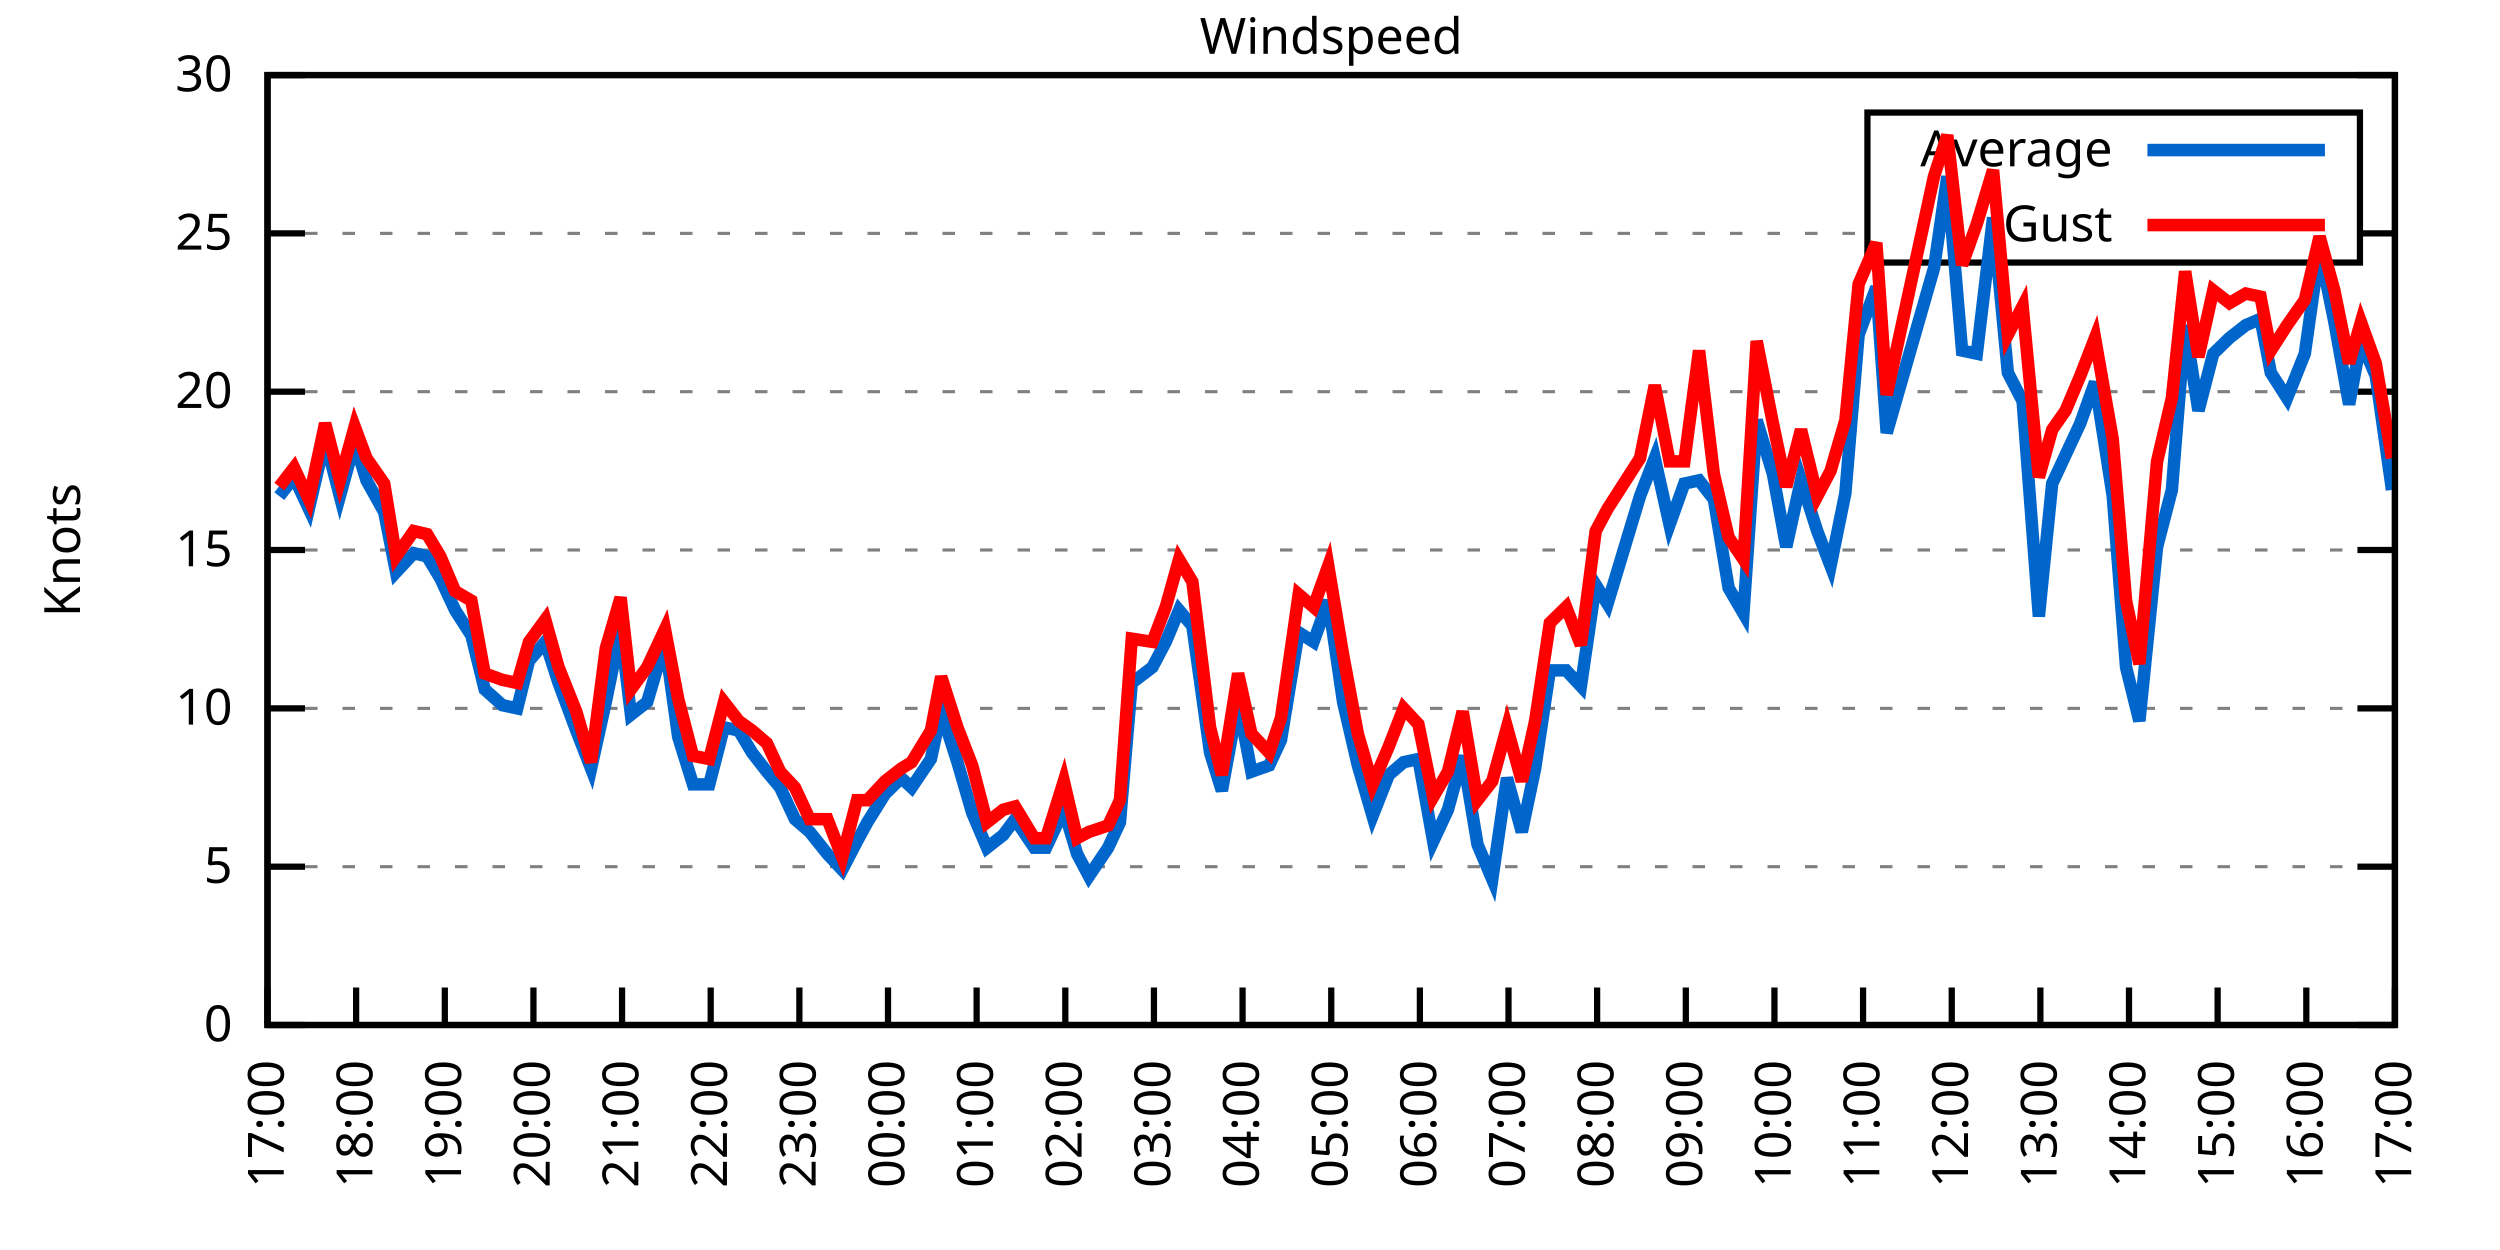
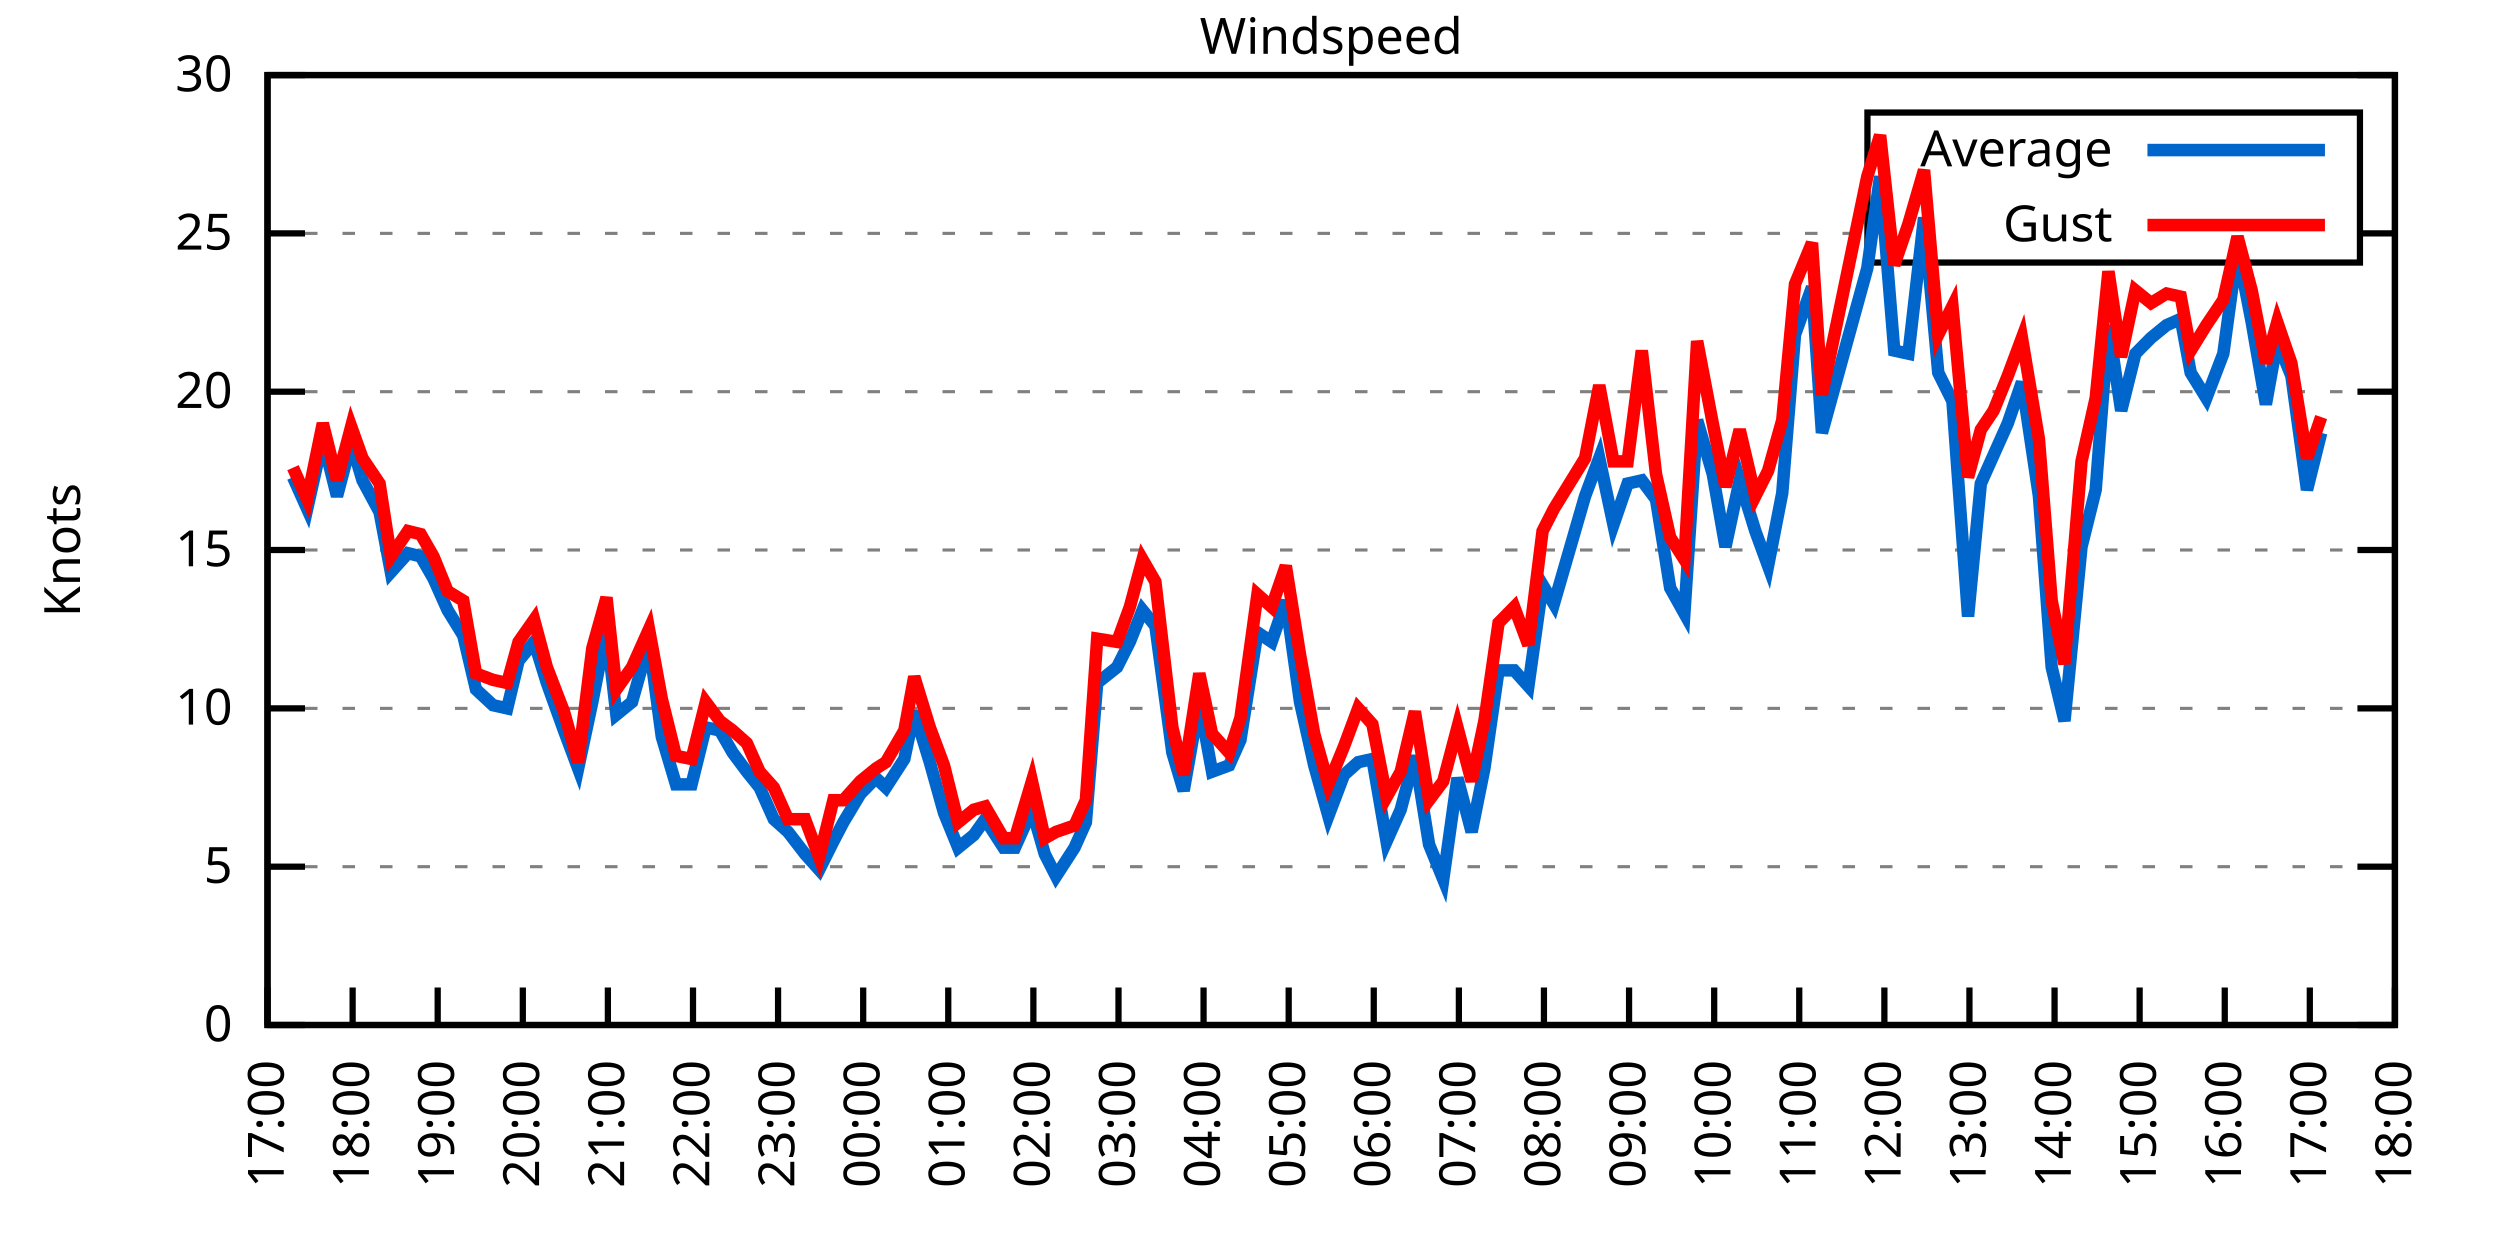
<svg xmlns="http://www.w3.org/2000/svg" xmlns:xlink="http://www.w3.org/1999/xlink" width="400" height="200" viewBox="0 0 400 200">
  <g id="gnuplot_canvas">
    <rect x="0" y="0" width="400" height="200" fill="none" />
    <defs>
      <circle id="gpDot" r="0.5" stroke-width="0.5" stroke="currentColor" />
      <path id="gpPt0" stroke-width="0.333" stroke="currentColor" d="M-1,0 h2 M0,-1 v2" />
      <path id="gpPt1" stroke-width="0.333" stroke="currentColor" d="M-1,-1 L1,1 M1,-1 L-1,1" />
      <path id="gpPt2" stroke-width="0.333" stroke="currentColor" d="M-1,0 L1,0 M0,-1 L0,1 M-1,-1 L1,1 M-1,1 L1,-1" />
      <rect id="gpPt3" stroke-width="0.333" stroke="currentColor" x="-1" y="-1" width="2" height="2" />
      <rect id="gpPt4" stroke-width="0.333" stroke="currentColor" fill="currentColor" x="-1" y="-1" width="2" height="2" />
      <circle id="gpPt5" stroke-width="0.333" stroke="currentColor" cx="0" cy="0" r="1" />
      <use xlink:href="#gpPt5" id="gpPt6" fill="currentColor" stroke="none" />
      <path id="gpPt7" stroke-width="0.333" stroke="currentColor" d="M0,-1.33 L-1.33,0.67 L1.33,0.67 z" />
      <use xlink:href="#gpPt7" id="gpPt8" fill="currentColor" stroke="none" />
      <use xlink:href="#gpPt7" id="gpPt9" stroke="currentColor" transform="rotate(180)" />
      <use xlink:href="#gpPt9" id="gpPt10" fill="currentColor" stroke="none" />
      <use xlink:href="#gpPt3" id="gpPt11" stroke="currentColor" transform="rotate(45)" />
      <use xlink:href="#gpPt11" id="gpPt12" fill="currentColor" stroke="none" />
      <path id="gpPt13" stroke-width="0.333" stroke="currentColor" d="M0,1.330 L1.265,0.411 L0.782,-1.067 L-0.782,-1.076 L-1.265,0.411 z" />
      <use xlink:href="#gpPt13" id="gpPt14" fill="currentColor" stroke="none" />
      <filter id="textbox" filterUnits="objectBoundingBox" x="0" y="0" height="1" width="1">
        <feFlood flood-color="white" flood-opacity="1" result="bgnd" />
        <feComposite in="SourceGraphic" in2="bgnd" operator="atop" />
      </filter>
      <filter id="greybox" filterUnits="objectBoundingBox" x="0" y="0" height="1" width="1">
        <feFlood flood-color="lightgrey" flood-opacity="1" result="grey" />
        <feComposite in="SourceGraphic" in2="grey" operator="atop" />
      </filter>
    </defs>
    <g fill="none" color="white" stroke="currentColor" stroke-width="1.00" stroke-linecap="butt" stroke-linejoin="miter">
</g>
    <g fill="none" color="black" stroke="currentColor" stroke-width="1.00" stroke-linecap="butt" stroke-linejoin="miter">
      <g stroke="none" shape-rendering="crispEdges">
        <polygon fill="rgb(255, 255, 255)" points="42.80,164.00 383.18,164.00 383.18,12.02 42.80,12.02 " />
      </g>
    </g>
    <g fill="none" color="black" stroke="currentColor" stroke-width="1.00" stroke-linecap="butt" stroke-linejoin="miter">
</g>
    <g fill="none" color="black" stroke="black" stroke-width="0.50" stroke-linecap="butt" stroke-linejoin="miter">
</g>
    <g fill="none" color="gray" stroke="currentColor" stroke-width="0.50" stroke-linecap="butt" stroke-linejoin="miter">
      <path stroke="gray" stroke-dasharray="2,4" class="gridline" d="M42.80,164.00 L383.19,164.00  " />
    </g>
    <g fill="none" color="gray" stroke="gray" stroke-width="1.00" stroke-linecap="butt" stroke-linejoin="miter">
</g>
    <g fill="none" color="black" stroke="currentColor" stroke-width="1.00" stroke-linecap="butt" stroke-linejoin="miter">
      <path stroke="black" d="M42.80,164.00 L48.80,164.00 M383.19,164.00 L377.19,164.00  " />
      <g transform="translate(37.20,166.60)" stroke="none" fill="black" font-family="Sans" font-size="8.00" text-anchor="end">
        <text>
          <tspan font-family="Sans"> 0</tspan>
        </text>
      </g>
    </g>
    <g fill="none" color="black" stroke="currentColor" stroke-width="1.00" stroke-linecap="butt" stroke-linejoin="miter">
</g>
    <g fill="none" color="black" stroke="black" stroke-width="0.50" stroke-linecap="butt" stroke-linejoin="miter">
</g>
    <g fill="none" color="gray" stroke="currentColor" stroke-width="0.50" stroke-linecap="butt" stroke-linejoin="miter">
      <path stroke="gray" stroke-dasharray="2,4" class="gridline" d="M42.80,138.67 L383.19,138.67  " />
    </g>
    <g fill="none" color="gray" stroke="gray" stroke-width="1.00" stroke-linecap="butt" stroke-linejoin="miter">
</g>
    <g fill="none" color="black" stroke="currentColor" stroke-width="1.00" stroke-linecap="butt" stroke-linejoin="miter">
      <path stroke="black" d="M42.80,138.67 L48.80,138.67 M383.19,138.67 L377.19,138.67  " />
      <g transform="translate(37.20,141.27)" stroke="none" fill="black" font-family="Sans" font-size="8.00" text-anchor="end">
        <text>
          <tspan font-family="Sans"> 5</tspan>
        </text>
      </g>
    </g>
    <g fill="none" color="black" stroke="currentColor" stroke-width="1.00" stroke-linecap="butt" stroke-linejoin="miter">
</g>
    <g fill="none" color="black" stroke="black" stroke-width="0.50" stroke-linecap="butt" stroke-linejoin="miter">
</g>
    <g fill="none" color="gray" stroke="currentColor" stroke-width="0.50" stroke-linecap="butt" stroke-linejoin="miter">
      <path stroke="gray" stroke-dasharray="2,4" class="gridline" d="M42.80,113.34 L383.19,113.34  " />
    </g>
    <g fill="none" color="gray" stroke="gray" stroke-width="1.00" stroke-linecap="butt" stroke-linejoin="miter">
</g>
    <g fill="none" color="black" stroke="currentColor" stroke-width="1.00" stroke-linecap="butt" stroke-linejoin="miter">
      <path stroke="black" d="M42.80,113.34 L48.80,113.34 M383.19,113.34 L377.19,113.34  " />
      <g transform="translate(37.20,115.94)" stroke="none" fill="black" font-family="Sans" font-size="8.00" text-anchor="end">
        <text>
          <tspan font-family="Sans"> 10</tspan>
        </text>
      </g>
    </g>
    <g fill="none" color="black" stroke="currentColor" stroke-width="1.00" stroke-linecap="butt" stroke-linejoin="miter">
</g>
    <g fill="none" color="black" stroke="black" stroke-width="0.50" stroke-linecap="butt" stroke-linejoin="miter">
</g>
    <g fill="none" color="gray" stroke="currentColor" stroke-width="0.50" stroke-linecap="butt" stroke-linejoin="miter">
      <path stroke="gray" stroke-dasharray="2,4" class="gridline" d="M42.80,88.00 L383.19,88.00  " />
    </g>
    <g fill="none" color="gray" stroke="gray" stroke-width="1.00" stroke-linecap="butt" stroke-linejoin="miter">
</g>
    <g fill="none" color="black" stroke="currentColor" stroke-width="1.00" stroke-linecap="butt" stroke-linejoin="miter">
      <path stroke="black" d="M42.80,88.00 L48.80,88.00 M383.19,88.00 L377.19,88.00  " />
      <g transform="translate(37.20,90.60)" stroke="none" fill="black" font-family="Sans" font-size="8.00" text-anchor="end">
        <text>
          <tspan font-family="Sans"> 15</tspan>
        </text>
      </g>
    </g>
    <g fill="none" color="black" stroke="currentColor" stroke-width="1.00" stroke-linecap="butt" stroke-linejoin="miter">
</g>
    <g fill="none" color="black" stroke="black" stroke-width="0.50" stroke-linecap="butt" stroke-linejoin="miter">
</g>
    <g fill="none" color="gray" stroke="currentColor" stroke-width="0.50" stroke-linecap="butt" stroke-linejoin="miter">
      <path stroke="gray" stroke-dasharray="2,4" class="gridline" d="M42.80,62.67 L383.19,62.67  " />
    </g>
    <g fill="none" color="gray" stroke="gray" stroke-width="1.00" stroke-linecap="butt" stroke-linejoin="miter">
</g>
    <g fill="none" color="black" stroke="currentColor" stroke-width="1.00" stroke-linecap="butt" stroke-linejoin="miter">
      <path stroke="black" d="M42.80,62.67 L48.80,62.67 M383.19,62.67 L377.19,62.67  " />
      <g transform="translate(37.20,65.27)" stroke="none" fill="black" font-family="Sans" font-size="8.00" text-anchor="end">
        <text>
          <tspan font-family="Sans"> 20</tspan>
        </text>
      </g>
    </g>
    <g fill="none" color="black" stroke="currentColor" stroke-width="1.00" stroke-linecap="butt" stroke-linejoin="miter">
</g>
    <g fill="none" color="black" stroke="black" stroke-width="0.50" stroke-linecap="butt" stroke-linejoin="miter">
</g>
    <g fill="none" color="gray" stroke="currentColor" stroke-width="0.50" stroke-linecap="butt" stroke-linejoin="miter">
      <path stroke="gray" stroke-dasharray="2,4" class="gridline" d="M42.80,37.34 L298.79,37.34 M377.59,37.34 L383.19,37.34  " />
    </g>
    <g fill="none" color="gray" stroke="gray" stroke-width="1.00" stroke-linecap="butt" stroke-linejoin="miter">
</g>
    <g fill="none" color="black" stroke="currentColor" stroke-width="1.00" stroke-linecap="butt" stroke-linejoin="miter">
      <path stroke="black" d="M42.80,37.34 L48.80,37.34 M383.19,37.34 L377.19,37.34  " />
      <g transform="translate(37.20,39.94)" stroke="none" fill="black" font-family="Sans" font-size="8.00" text-anchor="end">
        <text>
          <tspan font-family="Sans"> 25</tspan>
        </text>
      </g>
    </g>
    <g fill="none" color="black" stroke="currentColor" stroke-width="1.00" stroke-linecap="butt" stroke-linejoin="miter">
</g>
    <g fill="none" color="black" stroke="black" stroke-width="0.50" stroke-linecap="butt" stroke-linejoin="miter">
</g>
    <g fill="none" color="gray" stroke="currentColor" stroke-width="0.50" stroke-linecap="butt" stroke-linejoin="miter">
      <path stroke="gray" stroke-dasharray="2,4" class="gridline" d="M42.80,12.01 L383.19,12.01  " />
    </g>
    <g fill="none" color="gray" stroke="gray" stroke-width="1.00" stroke-linecap="butt" stroke-linejoin="miter">
</g>
    <g fill="none" color="black" stroke="currentColor" stroke-width="1.00" stroke-linecap="butt" stroke-linejoin="miter">
      <path stroke="black" d="M42.80,12.01 L48.80,12.01 M383.19,12.01 L377.19,12.01  " />
      <g transform="translate(37.20,14.61)" stroke="none" fill="black" font-family="Sans" font-size="8.00" text-anchor="end">
        <text>
          <tspan font-family="Sans"> 30</tspan>
        </text>
      </g>
    </g>
    <g fill="none" color="black" stroke="currentColor" stroke-width="1.00" stroke-linecap="butt" stroke-linejoin="miter">
      <path stroke="black" d="M42.80,164.00 L42.80,158.00  " />
      <g transform="translate(45.40,169.60) rotate(270.00)" stroke="none" fill="black" font-family="Sans" font-size="8.00" text-anchor="end">
        <text>
          <tspan font-family="Sans">17:00</tspan>
        </text>
      </g>
    </g>
    <g fill="none" color="black" stroke="currentColor" stroke-width="1.00" stroke-linecap="butt" stroke-linejoin="miter">
-       <path stroke="black" d="M56.98,164.00 L56.98,158.00  " />
-       <g transform="translate(59.58,169.60) rotate(270.00)" stroke="none" fill="black" font-family="Sans" font-size="8.00" text-anchor="end">
+       <path stroke="black" d="M56.42,164.00 L56.42,158.00  " />
+       <g transform="translate(59.02,169.60) rotate(270.00)" stroke="none" fill="black" font-family="Sans" font-size="8.00" text-anchor="end">
        <text>
          <tspan font-family="Sans">18:00</tspan>
        </text>
      </g>
    </g>
    <g fill="none" color="black" stroke="currentColor" stroke-width="1.00" stroke-linecap="butt" stroke-linejoin="miter">
-       <path stroke="black" d="M71.17,164.00 L71.17,158.00  " />
-       <g transform="translate(73.77,169.60) rotate(270.00)" stroke="none" fill="black" font-family="Sans" font-size="8.00" text-anchor="end">
+       <path stroke="black" d="M70.03,164.00 L70.03,158.00  " />
+       <g transform="translate(72.63,169.60) rotate(270.00)" stroke="none" fill="black" font-family="Sans" font-size="8.00" text-anchor="end">
        <text>
          <tspan font-family="Sans">19:00</tspan>
        </text>
      </g>
    </g>
    <g fill="none" color="black" stroke="currentColor" stroke-width="1.00" stroke-linecap="butt" stroke-linejoin="miter">
-       <path stroke="black" d="M85.35,164.00 L85.35,158.00  " />
-       <g transform="translate(87.95,169.60) rotate(270.00)" stroke="none" fill="black" font-family="Sans" font-size="8.00" text-anchor="end">
+       <path stroke="black" d="M83.65,164.00 L83.65,158.00  " />
+       <g transform="translate(86.25,169.60) rotate(270.00)" stroke="none" fill="black" font-family="Sans" font-size="8.00" text-anchor="end">
        <text>
          <tspan font-family="Sans">20:00</tspan>
        </text>
      </g>
    </g>
    <g fill="none" color="black" stroke="currentColor" stroke-width="1.00" stroke-linecap="butt" stroke-linejoin="miter">
-       <path stroke="black" d="M99.53,164.00 L99.53,158.00  " />
-       <g transform="translate(102.13,169.60) rotate(270.00)" stroke="none" fill="black" font-family="Sans" font-size="8.00" text-anchor="end">
+       <path stroke="black" d="M97.26,164.00 L97.26,158.00  " />
+       <g transform="translate(99.86,169.60) rotate(270.00)" stroke="none" fill="black" font-family="Sans" font-size="8.00" text-anchor="end">
        <text>
          <tspan font-family="Sans">21:00</tspan>
        </text>
      </g>
    </g>
    <g fill="none" color="black" stroke="currentColor" stroke-width="1.00" stroke-linecap="butt" stroke-linejoin="miter">
-       <path stroke="black" d="M113.71,164.00 L113.71,158.00  " />
-       <g transform="translate(116.31,169.60) rotate(270.00)" stroke="none" fill="black" font-family="Sans" font-size="8.00" text-anchor="end">
+       <path stroke="black" d="M110.88,164.00 L110.88,158.00  " />
+       <g transform="translate(113.48,169.60) rotate(270.00)" stroke="none" fill="black" font-family="Sans" font-size="8.00" text-anchor="end">
        <text>
          <tspan font-family="Sans">22:00</tspan>
        </text>
      </g>
    </g>
    <g fill="none" color="black" stroke="currentColor" stroke-width="1.00" stroke-linecap="butt" stroke-linejoin="miter">
-       <path stroke="black" d="M127.90,164.00 L127.90,158.00  " />
-       <g transform="translate(130.50,169.60) rotate(270.00)" stroke="none" fill="black" font-family="Sans" font-size="8.00" text-anchor="end">
+       <path stroke="black" d="M124.49,164.00 L124.49,158.00  " />
+       <g transform="translate(127.09,169.60) rotate(270.00)" stroke="none" fill="black" font-family="Sans" font-size="8.00" text-anchor="end">
        <text>
          <tspan font-family="Sans">23:00</tspan>
        </text>
      </g>
    </g>
    <g fill="none" color="black" stroke="currentColor" stroke-width="1.00" stroke-linecap="butt" stroke-linejoin="miter">
-       <path stroke="black" d="M142.08,164.00 L142.08,158.00  " />
-       <g transform="translate(144.68,169.60) rotate(270.00)" stroke="none" fill="black" font-family="Sans" font-size="8.00" text-anchor="end">
+       <path stroke="black" d="M138.11,164.00 L138.11,158.00  " />
+       <g transform="translate(140.71,169.60) rotate(270.00)" stroke="none" fill="black" font-family="Sans" font-size="8.00" text-anchor="end">
        <text>
          <tspan font-family="Sans">00:00</tspan>
        </text>
      </g>
    </g>
    <g fill="none" color="black" stroke="currentColor" stroke-width="1.00" stroke-linecap="butt" stroke-linejoin="miter">
-       <path stroke="black" d="M156.26,164.00 L156.26,158.00  " />
-       <g transform="translate(158.86,169.60) rotate(270.00)" stroke="none" fill="black" font-family="Sans" font-size="8.00" text-anchor="end">
+       <path stroke="black" d="M151.72,164.00 L151.72,158.00  " />
+       <g transform="translate(154.32,169.60) rotate(270.00)" stroke="none" fill="black" font-family="Sans" font-size="8.00" text-anchor="end">
        <text>
          <tspan font-family="Sans">01:00</tspan>
        </text>
      </g>
    </g>
    <g fill="none" color="black" stroke="currentColor" stroke-width="1.00" stroke-linecap="butt" stroke-linejoin="miter">
-       <path stroke="black" d="M170.45,164.00 L170.45,158.00  " />
-       <g transform="translate(173.05,169.60) rotate(270.00)" stroke="none" fill="black" font-family="Sans" font-size="8.00" text-anchor="end">
+       <path stroke="black" d="M165.34,164.00 L165.34,158.00  " />
+       <g transform="translate(167.94,169.60) rotate(270.00)" stroke="none" fill="black" font-family="Sans" font-size="8.00" text-anchor="end">
        <text>
          <tspan font-family="Sans">02:00</tspan>
        </text>
      </g>
    </g>
    <g fill="none" color="black" stroke="currentColor" stroke-width="1.00" stroke-linecap="butt" stroke-linejoin="miter">
-       <path stroke="black" d="M184.63,164.00 L184.63,158.00  " />
-       <g transform="translate(187.23,169.60) rotate(270.00)" stroke="none" fill="black" font-family="Sans" font-size="8.00" text-anchor="end">
+       <path stroke="black" d="M178.96,164.00 L178.96,158.00  " />
+       <g transform="translate(181.56,169.60) rotate(270.00)" stroke="none" fill="black" font-family="Sans" font-size="8.00" text-anchor="end">
        <text>
          <tspan font-family="Sans">03:00</tspan>
        </text>
      </g>
    </g>
    <g fill="none" color="black" stroke="currentColor" stroke-width="1.00" stroke-linecap="butt" stroke-linejoin="miter">
-       <path stroke="black" d="M198.81,164.00 L198.81,158.00  " />
-       <g transform="translate(201.41,169.60) rotate(270.00)" stroke="none" fill="black" font-family="Sans" font-size="8.00" text-anchor="end">
+       <path stroke="black" d="M192.57,164.00 L192.57,158.00  " />
+       <g transform="translate(195.17,169.60) rotate(270.00)" stroke="none" fill="black" font-family="Sans" font-size="8.00" text-anchor="end">
        <text>
          <tspan font-family="Sans">04:00</tspan>
        </text>
      </g>
    </g>
    <g fill="none" color="black" stroke="currentColor" stroke-width="1.00" stroke-linecap="butt" stroke-linejoin="miter">
-       <path stroke="black" d="M213.00,164.00 L213.00,158.00  " />
-       <g transform="translate(215.60,169.60) rotate(270.00)" stroke="none" fill="black" font-family="Sans" font-size="8.00" text-anchor="end">
+       <path stroke="black" d="M206.19,164.00 L206.19,158.00  " />
+       <g transform="translate(208.79,169.60) rotate(270.00)" stroke="none" fill="black" font-family="Sans" font-size="8.00" text-anchor="end">
        <text>
          <tspan font-family="Sans">05:00</tspan>
        </text>
      </g>
    </g>
    <g fill="none" color="black" stroke="currentColor" stroke-width="1.00" stroke-linecap="butt" stroke-linejoin="miter">
-       <path stroke="black" d="M227.18,164.00 L227.18,158.00  " />
-       <g transform="translate(229.78,169.60) rotate(270.00)" stroke="none" fill="black" font-family="Sans" font-size="8.00" text-anchor="end">
+       <path stroke="black" d="M219.80,164.00 L219.80,158.00  " />
+       <g transform="translate(222.40,169.60) rotate(270.00)" stroke="none" fill="black" font-family="Sans" font-size="8.00" text-anchor="end">
        <text>
          <tspan font-family="Sans">06:00</tspan>
        </text>
      </g>
    </g>
    <g fill="none" color="black" stroke="currentColor" stroke-width="1.00" stroke-linecap="butt" stroke-linejoin="miter">
-       <path stroke="black" d="M241.36,164.00 L241.36,158.00  " />
-       <g transform="translate(243.96,169.60) rotate(270.00)" stroke="none" fill="black" font-family="Sans" font-size="8.00" text-anchor="end">
+       <path stroke="black" d="M233.42,164.00 L233.42,158.00  " />
+       <g transform="translate(236.02,169.60) rotate(270.00)" stroke="none" fill="black" font-family="Sans" font-size="8.00" text-anchor="end">
        <text>
          <tspan font-family="Sans">07:00</tspan>
        </text>
      </g>
    </g>
    <g fill="none" color="black" stroke="currentColor" stroke-width="1.00" stroke-linecap="butt" stroke-linejoin="miter">
-       <path stroke="black" d="M255.54,164.00 L255.54,158.00  " />
-       <g transform="translate(258.14,169.60) rotate(270.00)" stroke="none" fill="black" font-family="Sans" font-size="8.00" text-anchor="end">
+       <path stroke="black" d="M247.03,164.00 L247.03,158.00  " />
+       <g transform="translate(249.63,169.60) rotate(270.00)" stroke="none" fill="black" font-family="Sans" font-size="8.00" text-anchor="end">
        <text>
          <tspan font-family="Sans">08:00</tspan>
        </text>
      </g>
    </g>
    <g fill="none" color="black" stroke="currentColor" stroke-width="1.00" stroke-linecap="butt" stroke-linejoin="miter">
-       <path stroke="black" d="M269.73,164.00 L269.73,158.00  " />
-       <g transform="translate(272.33,169.60) rotate(270.00)" stroke="none" fill="black" font-family="Sans" font-size="8.00" text-anchor="end">
+       <path stroke="black" d="M260.65,164.00 L260.65,158.00  " />
+       <g transform="translate(263.25,169.60) rotate(270.00)" stroke="none" fill="black" font-family="Sans" font-size="8.00" text-anchor="end">
        <text>
          <tspan font-family="Sans">09:00</tspan>
        </text>
      </g>
    </g>
    <g fill="none" color="black" stroke="currentColor" stroke-width="1.00" stroke-linecap="butt" stroke-linejoin="miter">
-       <path stroke="black" d="M283.91,164.00 L283.91,158.00  " />
-       <g transform="translate(286.51,169.60) rotate(270.00)" stroke="none" fill="black" font-family="Sans" font-size="8.00" text-anchor="end">
+       <path stroke="black" d="M274.27,164.00 L274.27,158.00  " />
+       <g transform="translate(276.87,169.60) rotate(270.00)" stroke="none" fill="black" font-family="Sans" font-size="8.00" text-anchor="end">
        <text>
          <tspan font-family="Sans">10:00</tspan>
        </text>
      </g>
    </g>
    <g fill="none" color="black" stroke="currentColor" stroke-width="1.00" stroke-linecap="butt" stroke-linejoin="miter">
-       <path stroke="black" d="M298.09,164.00 L298.09,158.00  " />
-       <g transform="translate(300.69,169.60) rotate(270.00)" stroke="none" fill="black" font-family="Sans" font-size="8.00" text-anchor="end">
+       <path stroke="black" d="M287.88,164.00 L287.88,158.00  " />
+       <g transform="translate(290.48,169.60) rotate(270.00)" stroke="none" fill="black" font-family="Sans" font-size="8.00" text-anchor="end">
        <text>
          <tspan font-family="Sans">11:00</tspan>
        </text>
      </g>
    </g>
    <g fill="none" color="black" stroke="currentColor" stroke-width="1.00" stroke-linecap="butt" stroke-linejoin="miter">
-       <path stroke="black" d="M312.28,164.00 L312.28,158.00  " />
-       <g transform="translate(314.88,169.60) rotate(270.00)" stroke="none" fill="black" font-family="Sans" font-size="8.00" text-anchor="end">
+       <path stroke="black" d="M301.50,164.00 L301.50,158.00  " />
+       <g transform="translate(304.10,169.60) rotate(270.00)" stroke="none" fill="black" font-family="Sans" font-size="8.00" text-anchor="end">
        <text>
          <tspan font-family="Sans">12:00</tspan>
        </text>
      </g>
    </g>
    <g fill="none" color="black" stroke="currentColor" stroke-width="1.00" stroke-linecap="butt" stroke-linejoin="miter">
-       <path stroke="black" d="M326.46,164.00 L326.46,158.00  " />
-       <g transform="translate(329.06,169.60) rotate(270.00)" stroke="none" fill="black" font-family="Sans" font-size="8.00" text-anchor="end">
+       <path stroke="black" d="M315.11,164.00 L315.11,158.00  " />
+       <g transform="translate(317.71,169.60) rotate(270.00)" stroke="none" fill="black" font-family="Sans" font-size="8.00" text-anchor="end">
        <text>
          <tspan font-family="Sans">13:00</tspan>
        </text>
      </g>
    </g>
    <g fill="none" color="black" stroke="currentColor" stroke-width="1.00" stroke-linecap="butt" stroke-linejoin="miter">
-       <path stroke="black" d="M340.64,164.00 L340.64,158.00  " />
-       <g transform="translate(343.24,169.60) rotate(270.00)" stroke="none" fill="black" font-family="Sans" font-size="8.00" text-anchor="end">
+       <path stroke="black" d="M328.73,164.00 L328.73,158.00  " />
+       <g transform="translate(331.33,169.60) rotate(270.00)" stroke="none" fill="black" font-family="Sans" font-size="8.00" text-anchor="end">
        <text>
          <tspan font-family="Sans">14:00</tspan>
        </text>
      </g>
    </g>
    <g fill="none" color="black" stroke="currentColor" stroke-width="1.00" stroke-linecap="butt" stroke-linejoin="miter">
-       <path stroke="black" d="M354.82,164.00 L354.82,158.00  " />
-       <g transform="translate(357.42,169.60) rotate(270.00)" stroke="none" fill="black" font-family="Sans" font-size="8.00" text-anchor="end">
+       <path stroke="black" d="M342.34,164.00 L342.34,158.00  " />
+       <g transform="translate(344.94,169.60) rotate(270.00)" stroke="none" fill="black" font-family="Sans" font-size="8.00" text-anchor="end">
        <text>
          <tspan font-family="Sans">15:00</tspan>
        </text>
      </g>
    </g>
    <g fill="none" color="black" stroke="currentColor" stroke-width="1.00" stroke-linecap="butt" stroke-linejoin="miter">
-       <path stroke="black" d="M369.01,164.00 L369.01,158.00  " />
-       <g transform="translate(371.61,169.60) rotate(270.00)" stroke="none" fill="black" font-family="Sans" font-size="8.00" text-anchor="end">
+       <path stroke="black" d="M355.96,164.00 L355.96,158.00  " />
+       <g transform="translate(358.56,169.60) rotate(270.00)" stroke="none" fill="black" font-family="Sans" font-size="8.00" text-anchor="end">
        <text>
          <tspan font-family="Sans">16:00</tspan>
+         </text>
+       </g>
+     </g>
+     <g fill="none" color="black" stroke="currentColor" stroke-width="1.00" stroke-linecap="butt" stroke-linejoin="miter">
+       <path stroke="black" d="M369.57,164.00 L369.57,158.00  " />
+       <g transform="translate(372.17,169.60) rotate(270.00)" stroke="none" fill="black" font-family="Sans" font-size="8.00" text-anchor="end">
+         <text>
+           <tspan font-family="Sans">17:00</tspan>
        </text>
      </g>
    </g>
    <g fill="none" color="black" stroke="currentColor" stroke-width="1.00" stroke-linecap="butt" stroke-linejoin="miter">
      <path stroke="black" d="M383.19,164.00 L383.19,158.00  " />
      <g transform="translate(385.79,169.60) rotate(270.00)" stroke="none" fill="black" font-family="Sans" font-size="8.00" text-anchor="end">
        <text>
-           <tspan font-family="Sans">17:00</tspan>
+           <tspan font-family="Sans">18:00</tspan>
        </text>
      </g>
    </g>
    <g fill="none" color="black" stroke="currentColor" stroke-width="1.00" stroke-linecap="butt" stroke-linejoin="miter">
</g>
    <g fill="none" color="black" stroke="currentColor" stroke-width="1.00" stroke-linecap="butt" stroke-linejoin="miter">
      <path stroke="black" d="M42.80,12.01 L42.80,164.00 L383.19,164.00 L383.19,12.01 L42.80,12.01 Z  " />
    </g>
    <g fill="none" color="black" stroke="currentColor" stroke-width="1.00" stroke-linecap="butt" stroke-linejoin="miter">
</g>
    <g fill="none" color="black" stroke="currentColor" stroke-width="1.00" stroke-linecap="butt" stroke-linejoin="miter">
      <path stroke="black" d="M298.79,42.01 L298.79,18.01 L377.59,18.01 L377.59,42.01 L298.79,42.01 Z  " />
    </g>
    <g id="Windspeed_plot_1">
      <g fill="none" color="white" stroke="black" stroke-width="2.00" stroke-linecap="butt" stroke-linejoin="miter">
</g>
      <g fill="none" color="black" stroke="currentColor" stroke-width="2.00" stroke-linecap="butt" stroke-linejoin="miter">
        <g transform="translate(337.99,26.61)" stroke="none" fill="black" font-family="Sans" font-size="8.00" text-anchor="end">
          <text>
            <tspan font-family="Sans">Average</tspan>
          </text>
        </g>
      </g>
      <g fill="none" color="black" stroke="currentColor" stroke-width="2.00" stroke-linecap="butt" stroke-linejoin="miter">
-         <path stroke="rgb(  0, 102, 204)" d="M343.59,24.01 L371.99,24.01 M44.69,79.39 L47.05,76.35 L49.42,81.42 L52.02,70.27 L54.38,79.39 L56.75,70.78   L58.64,76.86 L61.47,81.93 L63.37,91.55 L66.20,88.51 L68.33,89.02 L70.46,92.56 L72.82,97.63 L75.42,101.68   L77.55,110.30 L80.38,112.83 L82.75,113.34 L84.64,105.74 L87.24,102.70 L89.37,109.28 L92.20,116.88 L94.57,122.96   L96.93,112.32 L99.30,100.67 L100.95,114.35 L103.55,112.32 L106.39,102.70 L108.51,117.90 L110.88,125.50 L113.48,125.50   L115.84,116.38 L118.21,116.88 L120.33,120.43 L122.70,123.47 L124.82,126.00 L127.19,131.07 L129.55,133.10 L132.39,136.64   L134.75,139.17 L137.12,134.62 L138.77,131.58 L141.61,127.02 L144.21,124.48 L145.86,126.00 L148.94,121.44 L150.59,113.84   L153.19,121.95 L155.55,130.06 L157.92,135.63 L160.52,133.60 L162.41,131.07 L165.48,135.63 L167.37,135.63 L170.21,129.55   L172.34,136.64 L174.23,140.19 L177.30,135.63 L179.19,131.58 L181.08,109.28 L184.39,106.75 L186.52,102.70 L188.65,97.63   L190.78,100.16 L193.61,120.43 L195.50,126.51 L198.10,112.32 L200.23,123.47 L203.07,122.46 L204.96,118.40 L207.79,101.18   L210.16,102.70 L212.52,96.11 L214.89,112.32 L217.25,122.46 L219.61,130.56 L222.21,123.98 L224.58,121.95 L226.94,121.44   L229.31,134.62 L231.67,129.55 L234.03,120.94 L236.40,135.12 L238.76,140.69 L241.12,124.48 L243.49,133.10 L245.62,122.96   L247.98,107.26 L250.58,107.26 L252.94,109.79 L255.31,93.58 L257.20,96.62 L262.40,79.39 L264.76,73.31 L267.13,83.95   L269.49,77.37 L271.85,76.86 L274.22,79.90 L276.58,94.08 L278.95,98.14 L281.07,67.23 L283.67,75.85 L285.80,87.50   L288.16,76.86 L290.76,84.97 L292.89,90.54 L295.26,78.89 L297.38,53.55 L300.22,45.95 L301.87,69.26 L309.44,42.91   L311.57,28.22 L313.93,56.09 L316.29,56.59 L318.89,34.81 L321.26,59.63 L323.62,64.19 L326.22,98.64 L328.35,77.37   L330.48,72.81 L332.84,67.74 L335.20,61.15 L338.04,79.39 L340.17,106.75 L342.30,115.36 L345.13,87.50 L347.50,78.38   L349.62,52.03 L351.75,65.71 L354.12,56.59 L356.72,54.06 L359.32,52.03 L361.68,51.02 L363.33,59.63 L365.93,63.69   L368.77,56.59 L371.13,39.87 L373.50,51.53 L375.86,64.70 L377.75,54.57 L380.12,60.14 L382.72,78.38  " />
+         <path stroke="rgb(  0, 102, 204)" d="M343.59,24.01 L371.99,24.01 M46.88,76.35 L49.15,81.42 L51.65,70.27 L53.92,79.39 L56.19,70.78 L58.00,76.86   L60.73,81.93 L62.54,91.55 L65.27,88.51 L67.31,89.02 L69.35,92.56 L71.62,97.63 L74.12,101.68 L76.16,110.30   L78.88,112.83 L81.15,113.34 L82.97,105.74 L85.46,102.70 L87.50,109.28 L90.23,116.88 L92.50,122.96 L94.77,112.32   L97.04,100.67 L98.62,114.35 L101.12,112.32 L103.84,102.70 L105.89,117.90 L108.15,125.50 L110.65,125.50 L112.92,116.38   L115.19,116.88 L117.23,120.43 L119.50,123.47 L121.54,126.00 L123.81,131.07 L126.08,133.10 L128.81,136.64 L131.07,139.17   L133.34,134.62 L134.93,131.58 L137.66,127.02 L140.15,124.48 L141.74,126.00 L144.69,121.44 L146.28,113.84 L148.77,121.95   L151.04,130.06 L153.31,135.63 L155.81,133.60 L157.62,131.07 L160.57,135.63 L162.39,135.63 L165.11,129.55 L167.16,136.64   L168.97,140.19 L171.92,135.63 L173.74,131.58 L175.55,109.28 L178.73,106.75 L180.77,102.70 L182.81,97.63 L184.86,100.16   L187.58,120.43 L189.39,126.51 L191.89,112.32 L193.93,123.47 L196.66,122.46 L198.47,118.40 L201.19,101.18 L203.46,102.70   L205.73,96.11 L208.00,112.32 L210.27,122.46 L212.54,130.56 L215.04,123.98 L217.31,121.95 L219.58,121.44 L221.85,134.62   L224.11,129.55 L226.38,120.94 L228.65,135.12 L230.92,140.69 L233.19,124.48 L235.46,133.10 L237.50,122.96 L239.77,107.26   L242.27,107.26 L244.54,109.79 L246.81,93.58 L248.62,96.62 L253.61,79.39 L255.88,73.31 L258.15,83.95 L260.42,77.37   L262.69,76.86 L264.96,79.90 L267.23,94.08 L269.50,98.14 L271.54,67.23 L274.04,75.85 L276.08,87.50 L278.35,76.86   L280.85,84.97 L282.89,90.54 L285.16,78.89 L287.20,53.55 L289.92,45.95 L291.51,69.26 L298.77,42.91 L300.82,28.22   L303.08,56.09 L305.35,56.59 L307.85,34.81 L310.12,59.63 L312.39,64.19 L314.89,98.64 L316.93,77.37 L318.97,72.81   L321.24,67.74 L323.51,61.15 L326.23,79.39 L328.27,106.75 L330.32,115.36 L333.04,87.50 L335.31,78.38 L337.35,52.03   L339.39,65.71 L341.66,56.59 L344.16,54.06 L346.65,52.03 L348.92,51.02 L350.51,59.63 L353.01,63.69 L355.73,56.59   L358.00,39.87 L360.27,51.53 L362.54,64.70 L364.36,54.57 L366.62,60.14 L369.12,78.38 L371.39,69.26  " />
      </g>
    </g>
    <g id="Windspeed_plot_2">
      <g fill="none" color="black" stroke="currentColor" stroke-width="2.00" stroke-linecap="butt" stroke-linejoin="miter">
        <g transform="translate(337.99,38.61)" stroke="none" fill="black" font-family="Sans" font-size="8.00" text-anchor="end">
          <text>
            <tspan font-family="Sans">Gust</tspan>
          </text>
        </g>
      </g>
      <g fill="none" color="black" stroke="currentColor" stroke-width="2.00" stroke-linecap="butt" stroke-linejoin="miter">
-         <path stroke="rgb(255,   0,   0)" d="M343.59,36.01 L371.99,36.01 M44.69,77.87 L47.05,74.83 L49.42,79.90 L52.02,67.74 L54.38,76.86 L56.75,68.25   L58.64,73.31 L61.47,77.37 L63.37,89.02 L66.20,84.97 L68.33,85.47 L70.46,89.02 L72.82,94.59 L75.42,96.11   L77.55,107.76 L80.38,108.78 L82.75,109.28 L84.64,102.70 L87.24,99.15 L89.37,106.75 L92.20,113.84 L94.57,121.95   L96.93,103.71 L99.30,95.60 L100.95,110.30 L103.55,106.75 L106.39,100.67 L108.51,111.82 L110.88,120.94 L113.48,121.44   L115.84,112.32 L118.21,115.36 L120.33,116.88 L122.70,118.91 L124.82,123.47 L127.19,126.00 L129.55,131.07 L132.39,131.07   L134.75,137.15 L137.12,128.03 L138.77,128.03 L141.61,124.99 L144.21,122.96 L145.86,121.95 L148.94,116.88 L150.59,108.27   L153.19,116.38 L155.55,122.46 L157.92,131.58 L160.52,129.55 L162.41,129.04 L165.48,134.11 L167.37,134.11 L170.21,124.99   L172.34,134.11 L174.23,133.10 L177.30,132.08 L179.19,128.03 L181.08,102.19 L184.39,102.70 L186.52,97.12 L188.65,89.52   L190.78,93.07 L193.61,116.38 L195.50,123.98 L198.10,107.76 L200.23,117.39 L203.07,120.43 L204.96,114.86 L207.79,95.10   L210.16,97.12 L212.52,90.54 L214.89,104.72 L217.25,117.39 L219.61,125.50 L222.21,119.42 L224.58,113.34 L226.94,115.87   L229.31,127.52 L231.67,123.47 L234.03,113.84 L236.40,128.03 L238.76,124.99 L241.12,116.38 L243.49,124.99 L245.62,115.36   L247.98,99.66 L250.58,97.12 L252.94,103.20 L255.31,84.97 L257.20,81.42 L262.40,73.31 L264.76,61.66 L267.13,73.82   L269.49,73.82 L271.85,56.09 L274.22,75.85 L276.58,85.98 L278.95,89.52 L281.07,54.57 L283.67,67.74 L285.80,77.87   L288.16,68.75 L290.76,79.39 L292.89,75.34 L295.26,67.23 L297.38,45.45 L300.22,38.86 L301.87,63.18 L309.44,28.22   L311.57,21.64 L313.93,42.41 L316.29,35.82 L318.89,27.21 L321.26,53.55 L323.62,48.99 L326.22,76.35 L328.35,68.75   L330.48,65.71 L332.84,60.14 L335.20,54.06 L338.04,70.27 L340.17,96.11 L342.30,106.24 L345.13,73.82 L347.50,63.69   L349.62,43.42 L351.75,57.10 L354.12,46.46 L356.72,48.49 L359.32,46.97 L361.68,47.47 L363.33,56.09 L365.93,52.03   L368.77,47.98 L371.13,37.85 L373.50,46.46 L375.86,58.11 L377.75,51.53 L380.12,58.11 L382.72,73.31  " />
+         <path stroke="rgb(255,   0,   0)" d="M343.59,36.01 L371.99,36.01 M46.88,74.83 L49.15,79.90 L51.65,67.74 L53.92,76.86 L56.19,68.25 L58.00,73.31   L60.73,77.37 L62.54,89.02 L65.27,84.97 L67.31,85.47 L69.35,89.02 L71.62,94.59 L74.12,96.11 L76.16,107.76   L78.88,108.78 L81.15,109.28 L82.97,102.70 L85.46,99.15 L87.50,106.75 L90.23,113.84 L92.50,121.95 L94.77,103.71   L97.04,95.60 L98.62,110.30 L101.12,106.75 L103.84,100.67 L105.89,111.82 L108.15,120.94 L110.65,121.44 L112.92,112.32   L115.19,115.36 L117.23,116.88 L119.50,118.91 L121.54,123.47 L123.81,126.00 L126.08,131.07 L128.81,131.07 L131.07,137.15   L133.34,128.03 L134.93,128.03 L137.66,124.99 L140.15,122.96 L141.74,121.95 L144.69,116.88 L146.28,108.27 L148.77,116.38   L151.04,122.46 L153.31,131.58 L155.81,129.55 L157.62,129.04 L160.57,134.11 L162.39,134.11 L165.11,124.99 L167.16,134.11   L168.97,133.10 L171.92,132.08 L173.74,128.03 L175.55,102.19 L178.73,102.70 L180.77,97.12 L182.81,89.52 L184.86,93.07   L187.58,116.38 L189.39,123.98 L191.89,107.76 L193.93,117.39 L196.66,120.43 L198.47,114.86 L201.19,95.10 L203.46,97.12   L205.73,90.54 L208.00,104.72 L210.27,117.39 L212.54,125.50 L215.04,119.42 L217.31,113.34 L219.58,115.87 L221.85,127.52   L224.11,123.47 L226.38,113.84 L228.65,128.03 L230.92,124.99 L233.19,116.38 L235.46,124.99 L237.50,115.36 L239.77,99.66   L242.27,97.12 L244.54,103.20 L246.81,84.97 L248.62,81.42 L253.61,73.31 L255.88,61.66 L258.15,73.82 L260.42,73.82   L262.69,56.09 L264.96,75.85 L267.23,85.98 L269.50,89.52 L271.54,54.57 L274.04,67.74 L276.08,77.87 L278.35,68.75   L280.85,79.39 L282.89,75.34 L285.16,67.23 L287.20,45.45 L289.92,38.86 L291.51,63.18 L298.77,28.22 L300.82,21.64   L303.08,42.41 L305.35,35.82 L307.85,27.21 L310.12,53.55 L312.39,48.99 L314.89,76.35 L316.93,68.75 L318.97,65.71   L321.24,60.14 L323.51,54.06 L326.23,70.27 L328.27,96.11 L330.32,106.24 L333.04,73.82 L335.31,63.69 L337.35,43.42   L339.39,57.10 L341.66,46.46 L344.16,48.49 L346.65,46.97 L348.92,47.47 L350.51,56.09 L353.01,52.03 L355.73,47.98   L358.00,37.85 L360.27,46.46 L362.54,58.11 L364.36,51.53 L366.62,58.11 L369.12,73.31 L371.39,66.73  " />
      </g>
    </g>
    <g fill="none" color="black" stroke="currentColor" stroke-width="2.00" stroke-linecap="butt" stroke-linejoin="miter">
</g>
    <g fill="none" color="black" stroke="black" stroke-width="1.00" stroke-linecap="butt" stroke-linejoin="miter">
</g>
    <g fill="none" color="black" stroke="currentColor" stroke-width="1.00" stroke-linecap="butt" stroke-linejoin="miter">
      <path stroke="black" d="M42.80,12.01 L42.80,164.00 L383.19,164.00 L383.19,12.01 L42.80,12.01 Z  " />
      <g transform="translate(12.80,88.01) rotate(270.00)" stroke="none" fill="black" font-family="Sans" font-size="8.00" text-anchor="middle">
        <text>
          <tspan font-family="Sans">Knots</tspan>
        </text>
      </g>
    </g>
    <g fill="none" color="black" stroke="currentColor" stroke-width="1.00" stroke-linecap="butt" stroke-linejoin="miter">
</g>
    <g fill="none" color="black" stroke="currentColor" stroke-width="1.00" stroke-linecap="butt" stroke-linejoin="miter">
      <g transform="translate(212.99,8.61)" stroke="none" fill="black" font-family="Sans" font-size="8.00" text-anchor="middle">
        <text>
          <tspan font-family="Sans">Windspeed</tspan>
        </text>
      </g>
    </g>
    <g fill="none" color="black" stroke="currentColor" stroke-width="1.00" stroke-linecap="butt" stroke-linejoin="miter">
</g>
  </g>
</svg>
